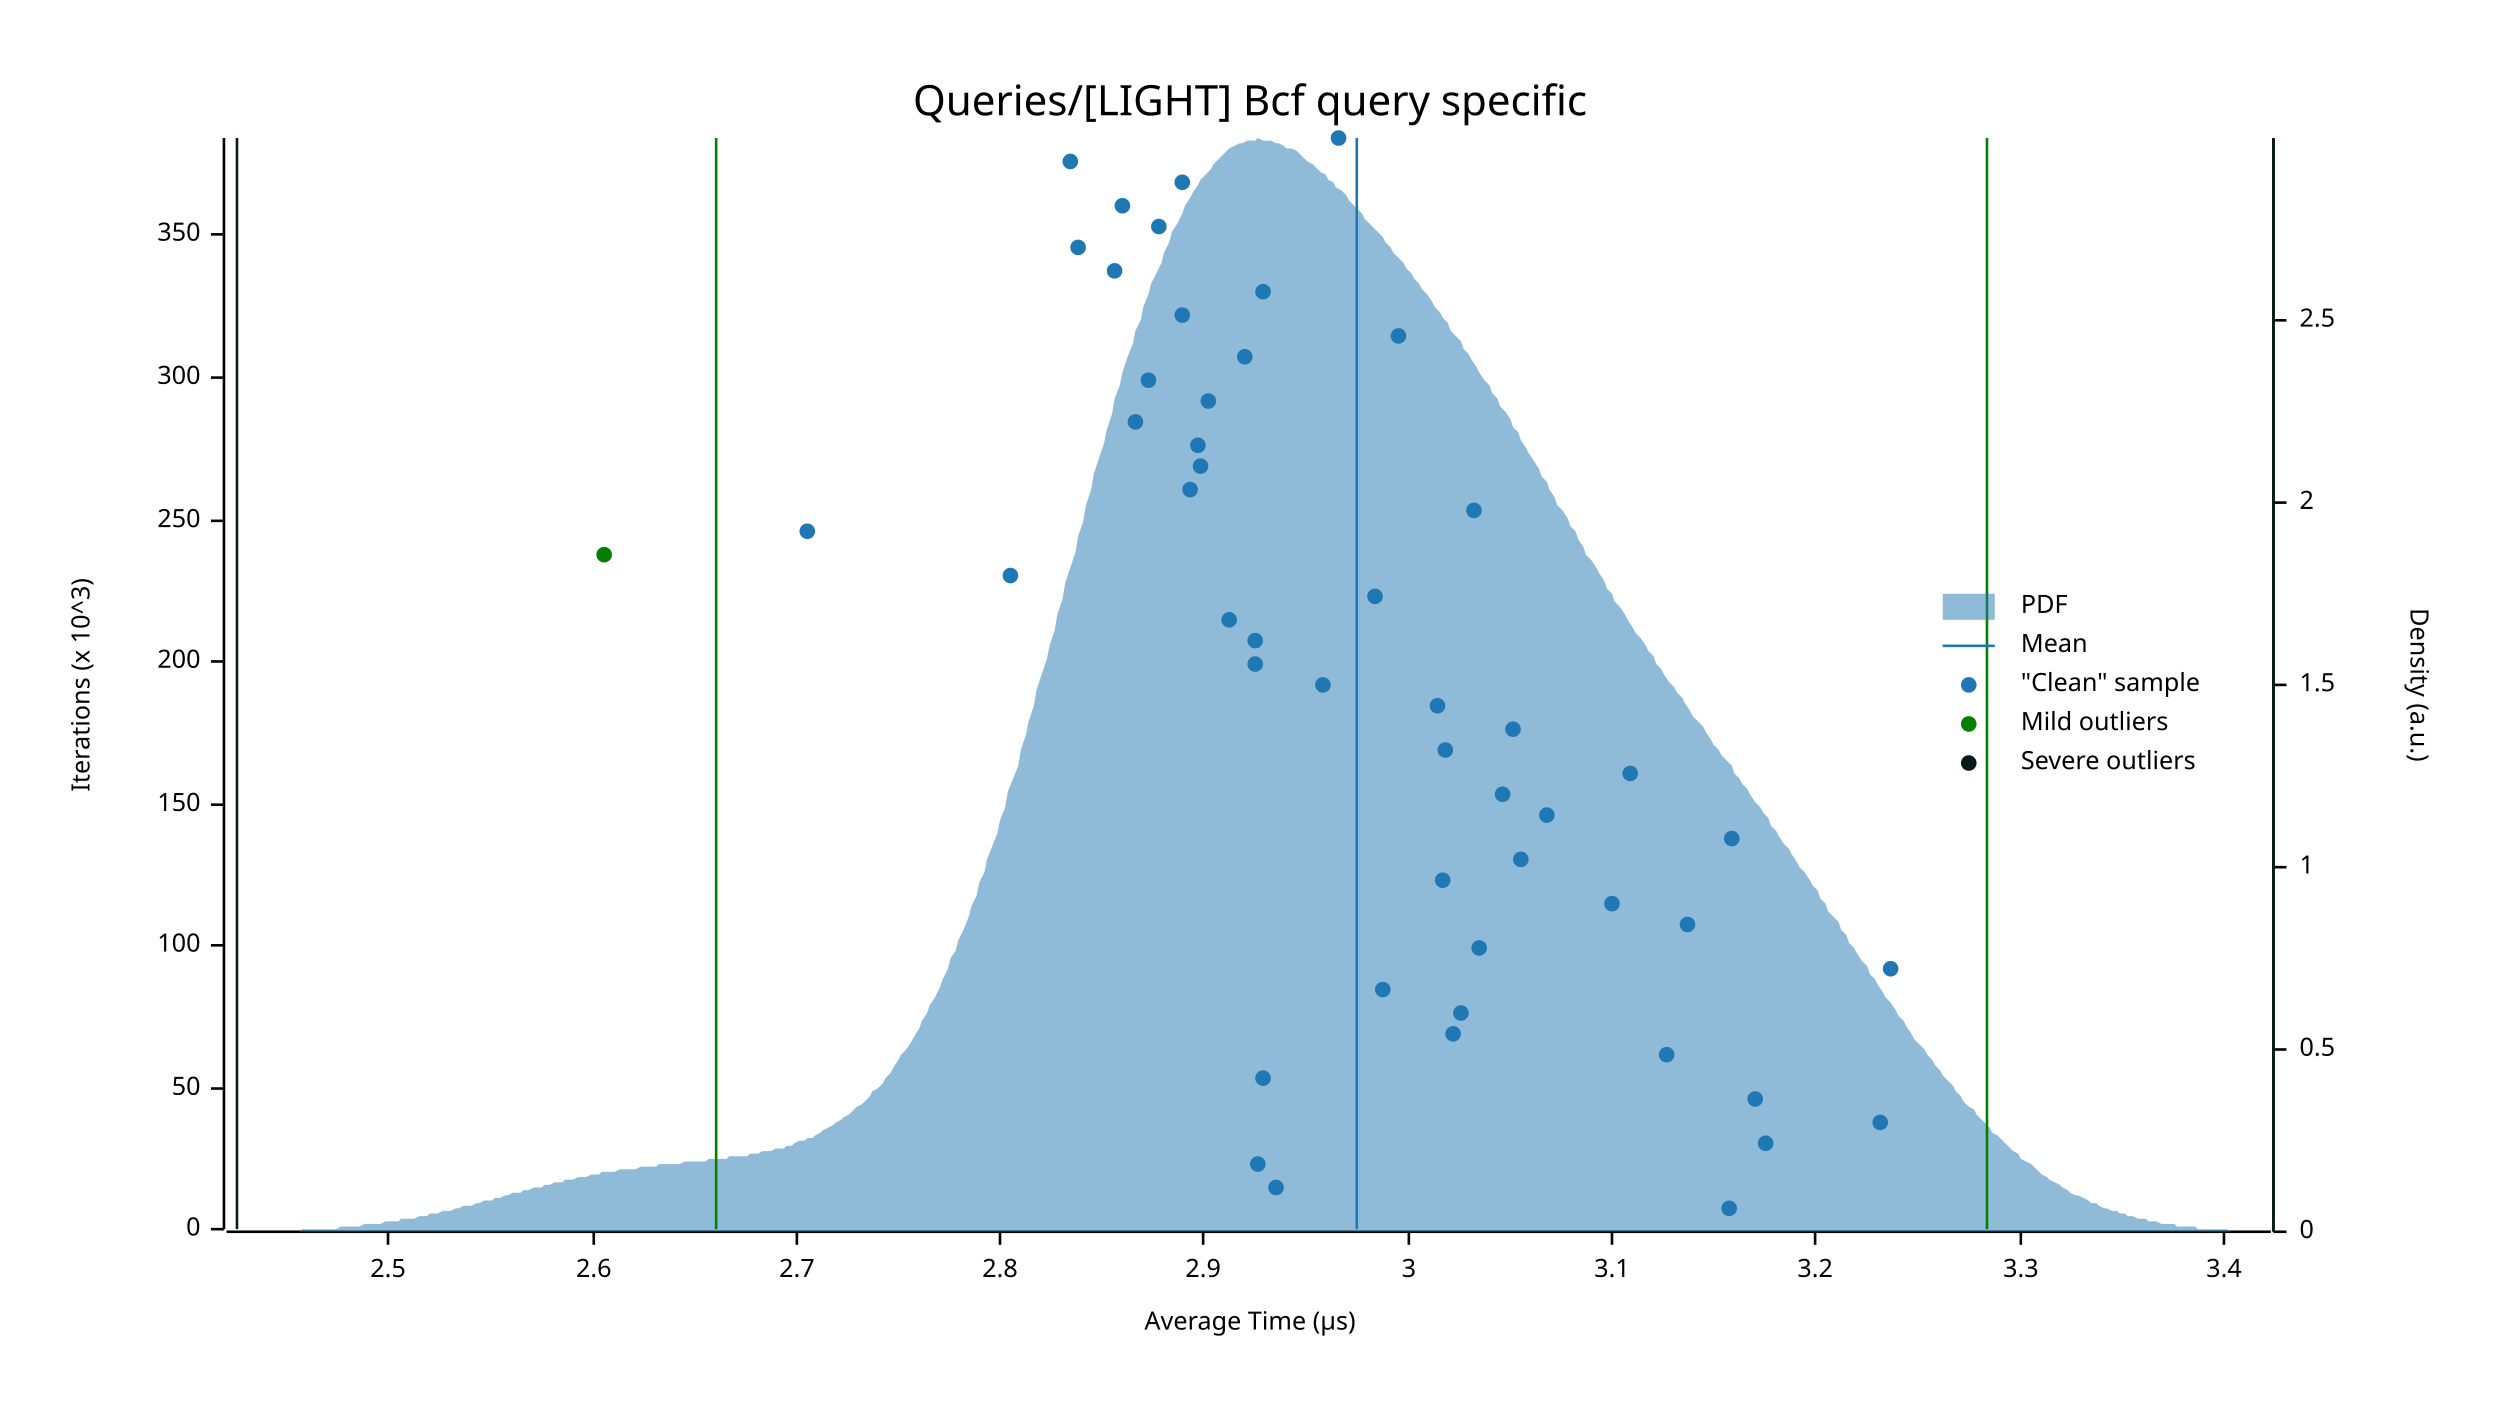
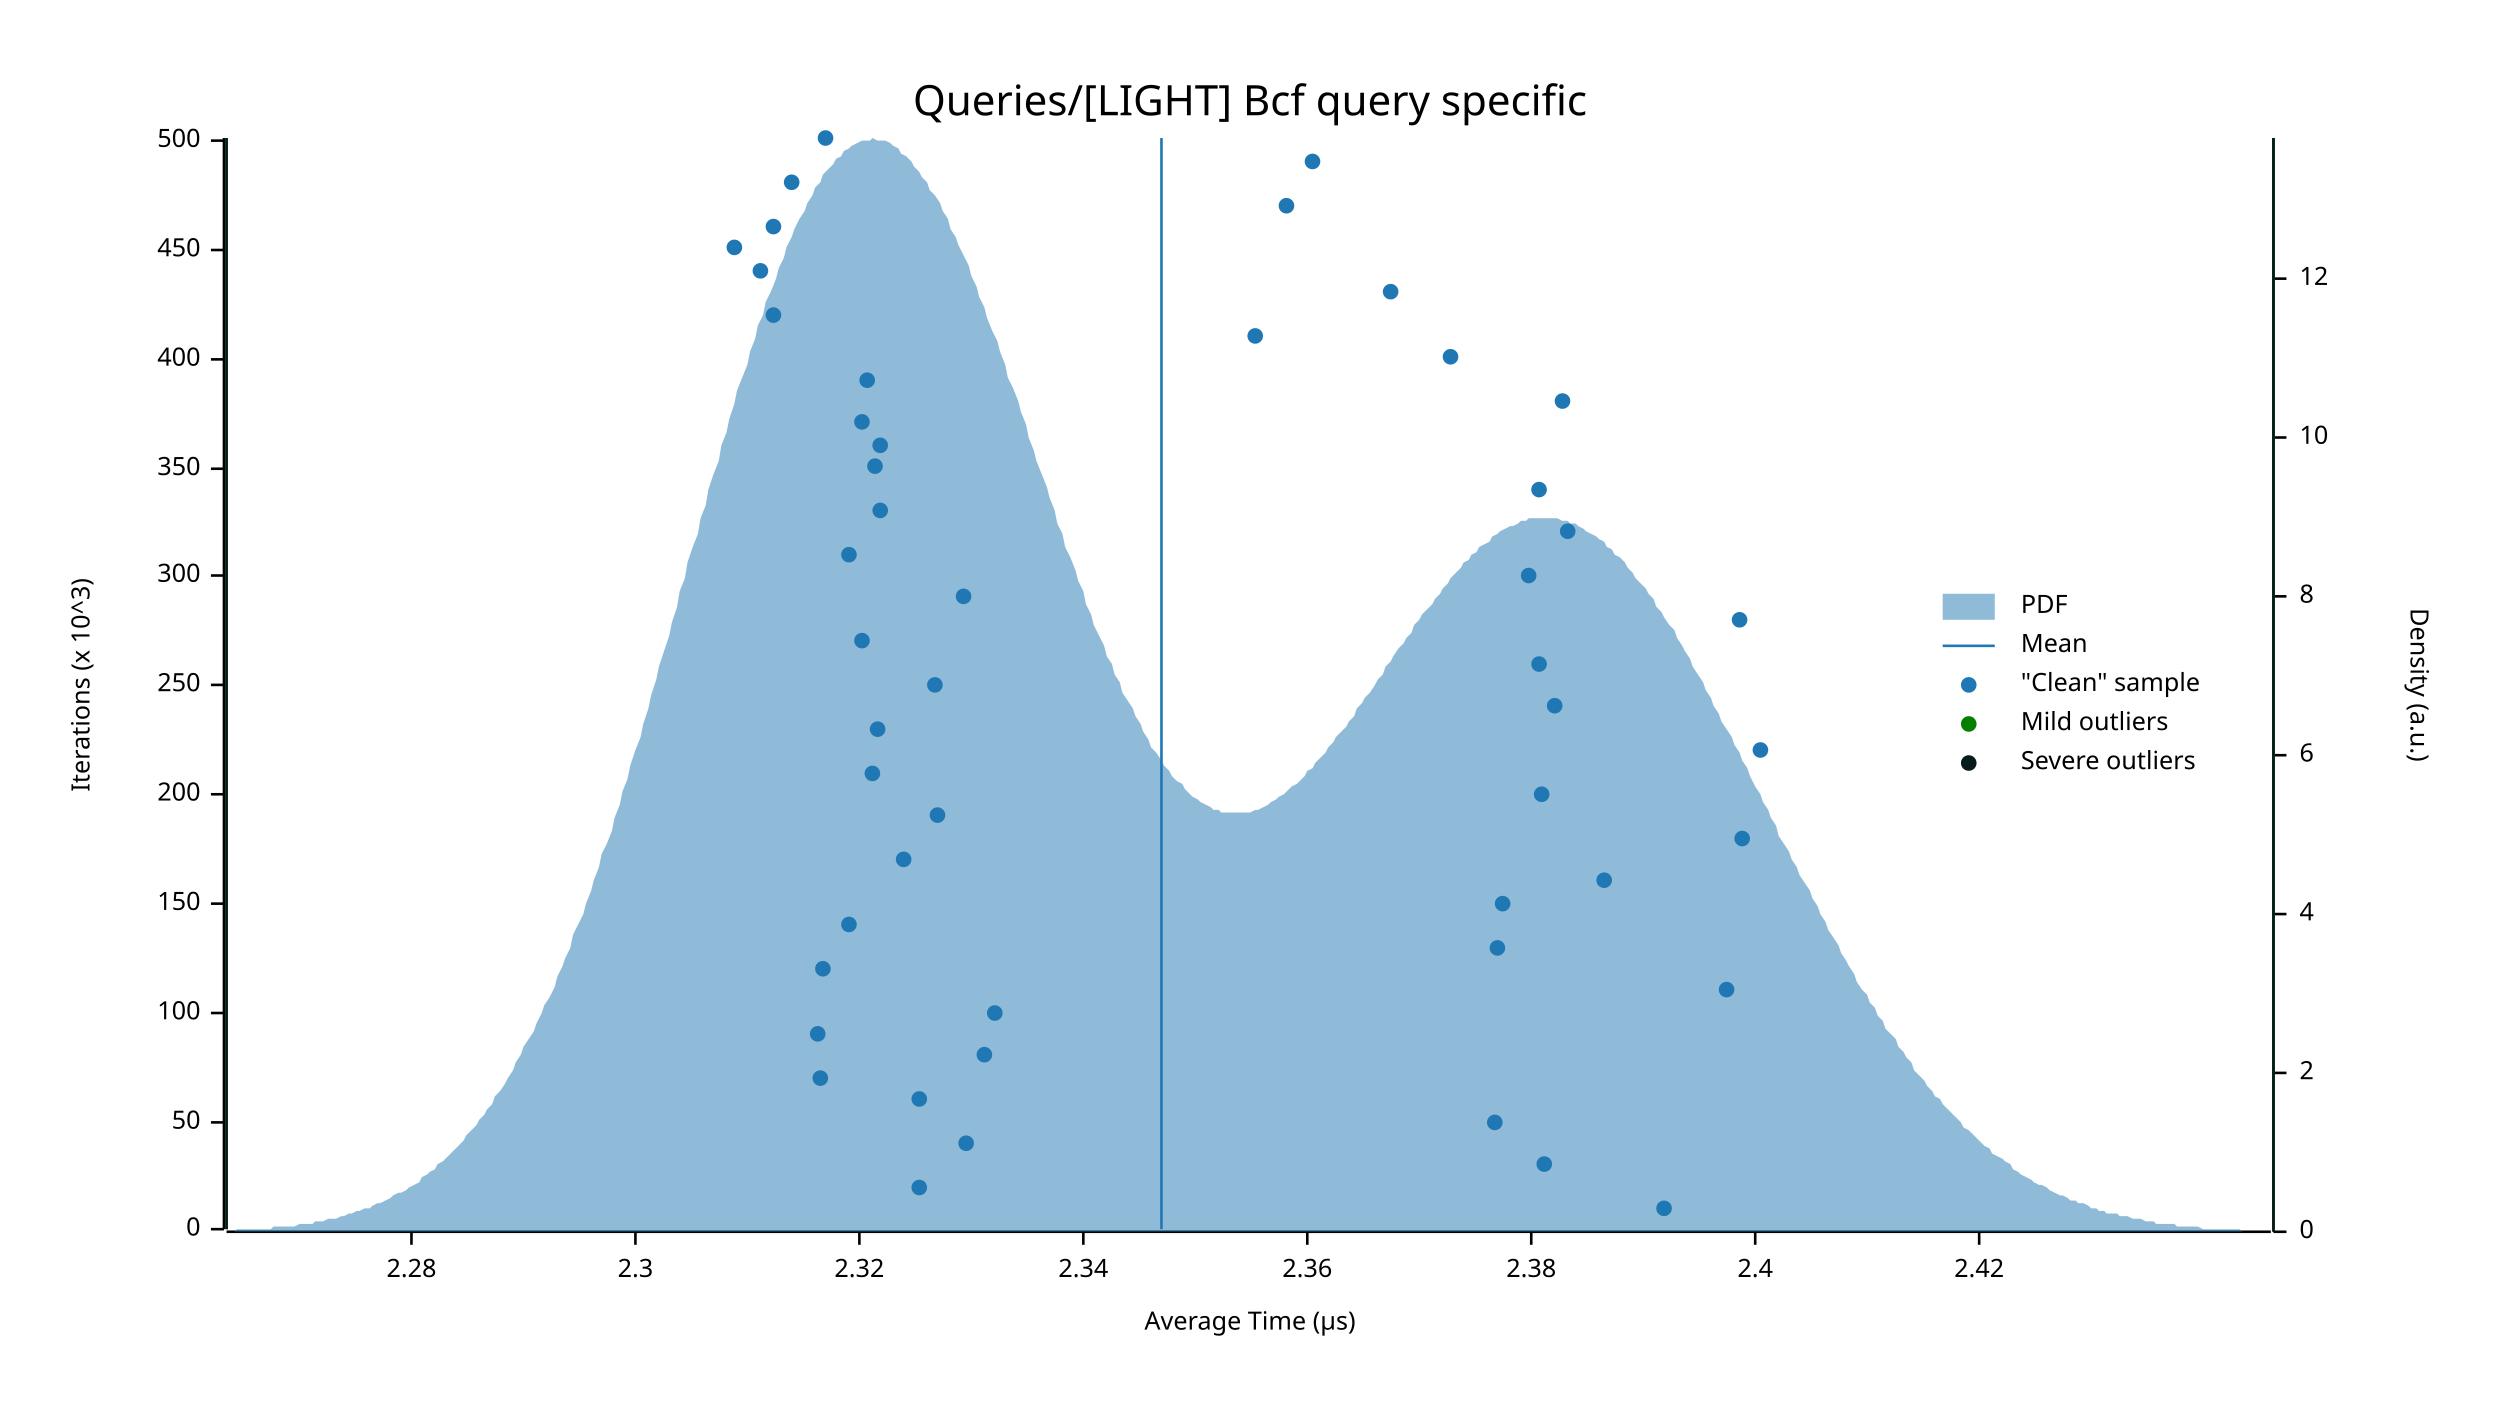
<svg xmlns="http://www.w3.org/2000/svg" width="960" height="540" viewBox="0 0 960 540">
  <text x="480" y="32" dy="0.76em" text-anchor="middle" font-family="sans-serif" font-size="16.129" opacity="1" fill="#000000">
Queries/[LIGHT] Bcf query specific
</text>
  <text x="27" y="263" dy="0.76em" text-anchor="middle" font-family="sans-serif" font-size="9.677" opacity="1" fill="#000000" transform="rotate(270, 27, 263)">
Iterations (x 10^3)
</text>
  <text x="480" y="513" dy="-0.5ex" text-anchor="middle" font-family="sans-serif" font-size="9.677" opacity="1" fill="#000000">
Average Time (µs)
</text>
  <polyline fill="none" opacity="1" stroke="#000000" stroke-width="1" points="86,53 86,472 " />
  <text x="77" y="472" dy="0.5ex" text-anchor="end" font-family="sans-serif" font-size="9.677" opacity="1" fill="#000000">
0
</text>
  <polyline fill="none" opacity="1" stroke="#000000" stroke-width="1" points="81,472 86,472 " />
-   <text x="77" y="418" dy="0.5ex" text-anchor="end" font-family="sans-serif" font-size="9.677" opacity="1" fill="#000000">
+   <text x="77" y="431" dy="0.5ex" text-anchor="end" font-family="sans-serif" font-size="9.677" opacity="1" fill="#000000">
50
</text>
-   <polyline fill="none" opacity="1" stroke="#000000" stroke-width="1" points="81,418 86,418 " />
-   <text x="77" y="363" dy="0.5ex" text-anchor="end" font-family="sans-serif" font-size="9.677" opacity="1" fill="#000000">
+   <polyline fill="none" opacity="1" stroke="#000000" stroke-width="1" points="81,431 86,431 " />
+   <text x="77" y="389" dy="0.5ex" text-anchor="end" font-family="sans-serif" font-size="9.677" opacity="1" fill="#000000">
100
</text>
-   <polyline fill="none" opacity="1" stroke="#000000" stroke-width="1" points="81,363 86,363 " />
-   <text x="77" y="309" dy="0.5ex" text-anchor="end" font-family="sans-serif" font-size="9.677" opacity="1" fill="#000000">
+   <polyline fill="none" opacity="1" stroke="#000000" stroke-width="1" points="81,389 86,389 " />
+   <text x="77" y="347" dy="0.5ex" text-anchor="end" font-family="sans-serif" font-size="9.677" opacity="1" fill="#000000">
150
</text>
-   <polyline fill="none" opacity="1" stroke="#000000" stroke-width="1" points="81,309 86,309 " />
-   <text x="77" y="254" dy="0.5ex" text-anchor="end" font-family="sans-serif" font-size="9.677" opacity="1" fill="#000000">
+   <polyline fill="none" opacity="1" stroke="#000000" stroke-width="1" points="81,347 86,347 " />
+   <text x="77" y="305" dy="0.5ex" text-anchor="end" font-family="sans-serif" font-size="9.677" opacity="1" fill="#000000">
200
</text>
-   <polyline fill="none" opacity="1" stroke="#000000" stroke-width="1" points="81,254 86,254 " />
-   <text x="77" y="200" dy="0.5ex" text-anchor="end" font-family="sans-serif" font-size="9.677" opacity="1" fill="#000000">
+   <polyline fill="none" opacity="1" stroke="#000000" stroke-width="1" points="81,305 86,305 " />
+   <text x="77" y="263" dy="0.5ex" text-anchor="end" font-family="sans-serif" font-size="9.677" opacity="1" fill="#000000">
250
</text>
-   <polyline fill="none" opacity="1" stroke="#000000" stroke-width="1" points="81,200 86,200 " />
-   <text x="77" y="145" dy="0.5ex" text-anchor="end" font-family="sans-serif" font-size="9.677" opacity="1" fill="#000000">
+   <polyline fill="none" opacity="1" stroke="#000000" stroke-width="1" points="81,263 86,263 " />
+   <text x="77" y="221" dy="0.5ex" text-anchor="end" font-family="sans-serif" font-size="9.677" opacity="1" fill="#000000">
300
</text>
-   <polyline fill="none" opacity="1" stroke="#000000" stroke-width="1" points="81,145 86,145 " />
-   <text x="77" y="90" dy="0.5ex" text-anchor="end" font-family="sans-serif" font-size="9.677" opacity="1" fill="#000000">
+   <polyline fill="none" opacity="1" stroke="#000000" stroke-width="1" points="81,221 86,221 " />
+   <text x="77" y="180" dy="0.5ex" text-anchor="end" font-family="sans-serif" font-size="9.677" opacity="1" fill="#000000">
350
</text>
-   <polyline fill="none" opacity="1" stroke="#000000" stroke-width="1" points="81,90 86,90 " />
+   <polyline fill="none" opacity="1" stroke="#000000" stroke-width="1" points="81,180 86,180 " />
+   <text x="77" y="138" dy="0.5ex" text-anchor="end" font-family="sans-serif" font-size="9.677" opacity="1" fill="#000000">
+ 400
+ </text>
+   <polyline fill="none" opacity="1" stroke="#000000" stroke-width="1" points="81,138 86,138 " />
+   <text x="77" y="96" dy="0.5ex" text-anchor="end" font-family="sans-serif" font-size="9.677" opacity="1" fill="#000000">
+ 450
+ </text>
+   <polyline fill="none" opacity="1" stroke="#000000" stroke-width="1" points="81,96 86,96 " />
+   <text x="77" y="54" dy="0.5ex" text-anchor="end" font-family="sans-serif" font-size="9.677" opacity="1" fill="#000000">
+ 500
+ </text>
+   <polyline fill="none" opacity="1" stroke="#000000" stroke-width="1" points="81,54 86,54 " />
  <polyline fill="none" opacity="1" stroke="#000000" stroke-width="1" points="87,473 872,473 " />
-   <text x="149" y="483" dy="0.76em" text-anchor="middle" font-family="sans-serif" font-size="9.677" opacity="1" fill="#000000">
- 2.5
+   <text x="158" y="483" dy="0.76em" text-anchor="middle" font-family="sans-serif" font-size="9.677" opacity="1" fill="#000000">
+ 2.28
</text>
-   <polyline fill="none" opacity="1" stroke="#000000" stroke-width="1" points="149,473 149,478 " />
-   <text x="228" y="483" dy="0.76em" text-anchor="middle" font-family="sans-serif" font-size="9.677" opacity="1" fill="#000000">
- 2.6
+   <polyline fill="none" opacity="1" stroke="#000000" stroke-width="1" points="158,473 158,478 " />
+   <text x="244" y="483" dy="0.76em" text-anchor="middle" font-family="sans-serif" font-size="9.677" opacity="1" fill="#000000">
+ 2.3
</text>
-   <polyline fill="none" opacity="1" stroke="#000000" stroke-width="1" points="228,473 228,478 " />
-   <text x="306" y="483" dy="0.76em" text-anchor="middle" font-family="sans-serif" font-size="9.677" opacity="1" fill="#000000">
- 2.7
+   <polyline fill="none" opacity="1" stroke="#000000" stroke-width="1" points="244,473 244,478 " />
+   <text x="330" y="483" dy="0.76em" text-anchor="middle" font-family="sans-serif" font-size="9.677" opacity="1" fill="#000000">
+ 2.32
</text>
-   <polyline fill="none" opacity="1" stroke="#000000" stroke-width="1" points="306,473 306,478 " />
-   <text x="384" y="483" dy="0.76em" text-anchor="middle" font-family="sans-serif" font-size="9.677" opacity="1" fill="#000000">
- 2.8
+   <polyline fill="none" opacity="1" stroke="#000000" stroke-width="1" points="330,473 330,478 " />
+   <text x="416" y="483" dy="0.76em" text-anchor="middle" font-family="sans-serif" font-size="9.677" opacity="1" fill="#000000">
+ 2.34
</text>
-   <polyline fill="none" opacity="1" stroke="#000000" stroke-width="1" points="384,473 384,478 " />
-   <text x="462" y="483" dy="0.76em" text-anchor="middle" font-family="sans-serif" font-size="9.677" opacity="1" fill="#000000">
- 2.9
+   <polyline fill="none" opacity="1" stroke="#000000" stroke-width="1" points="416,473 416,478 " />
+   <text x="502" y="483" dy="0.76em" text-anchor="middle" font-family="sans-serif" font-size="9.677" opacity="1" fill="#000000">
+ 2.36
</text>
-   <polyline fill="none" opacity="1" stroke="#000000" stroke-width="1" points="462,473 462,478 " />
-   <text x="541" y="483" dy="0.76em" text-anchor="middle" font-family="sans-serif" font-size="9.677" opacity="1" fill="#000000">
- 3
+   <polyline fill="none" opacity="1" stroke="#000000" stroke-width="1" points="502,473 502,478 " />
+   <text x="588" y="483" dy="0.76em" text-anchor="middle" font-family="sans-serif" font-size="9.677" opacity="1" fill="#000000">
+ 2.38
</text>
-   <polyline fill="none" opacity="1" stroke="#000000" stroke-width="1" points="541,473 541,478 " />
-   <text x="619" y="483" dy="0.76em" text-anchor="middle" font-family="sans-serif" font-size="9.677" opacity="1" fill="#000000">
- 3.1
+   <polyline fill="none" opacity="1" stroke="#000000" stroke-width="1" points="588,473 588,478 " />
+   <text x="674" y="483" dy="0.76em" text-anchor="middle" font-family="sans-serif" font-size="9.677" opacity="1" fill="#000000">
+ 2.4
</text>
-   <polyline fill="none" opacity="1" stroke="#000000" stroke-width="1" points="619,473 619,478 " />
-   <text x="697" y="483" dy="0.76em" text-anchor="middle" font-family="sans-serif" font-size="9.677" opacity="1" fill="#000000">
- 3.2
+   <polyline fill="none" opacity="1" stroke="#000000" stroke-width="1" points="674,473 674,478 " />
+   <text x="760" y="483" dy="0.76em" text-anchor="middle" font-family="sans-serif" font-size="9.677" opacity="1" fill="#000000">
+ 2.42
</text>
-   <polyline fill="none" opacity="1" stroke="#000000" stroke-width="1" points="697,473 697,478 " />
-   <text x="776" y="483" dy="0.76em" text-anchor="middle" font-family="sans-serif" font-size="9.677" opacity="1" fill="#000000">
- 3.3
- </text>
-   <polyline fill="none" opacity="1" stroke="#000000" stroke-width="1" points="776,473 776,478 " />
-   <text x="854" y="483" dy="0.76em" text-anchor="middle" font-family="sans-serif" font-size="9.677" opacity="1" fill="#000000">
- 3.4
- </text>
-   <polyline fill="none" opacity="1" stroke="#000000" stroke-width="1" points="854,473 854,478 " />
+   <polyline fill="none" opacity="1" stroke="#000000" stroke-width="1" points="760,473 760,478 " />
  <text x="933" y="263" dy="0.76em" text-anchor="middle" font-family="sans-serif" font-size="9.677" opacity="1" fill="#000000" transform="rotate(90, 933, 263)">
Density (a.u.)
</text>
  <polyline fill="none" opacity="1" stroke="#000000" stroke-width="1" points="873,53 873,473 " />
  <text x="883" y="473" dy="0.5ex" text-anchor="start" font-family="sans-serif" font-size="9.677" opacity="1" fill="#000000">
0
</text>
  <polyline fill="none" opacity="1" stroke="#000000" stroke-width="1" points="873,473 878,473 " />
-   <text x="883" y="403" dy="0.5ex" text-anchor="start" font-family="sans-serif" font-size="9.677" opacity="1" fill="#000000">
- 0.5
- </text>
-   <polyline fill="none" opacity="1" stroke="#000000" stroke-width="1" points="873,403 878,403 " />
-   <text x="883" y="333" dy="0.5ex" text-anchor="start" font-family="sans-serif" font-size="9.677" opacity="1" fill="#000000">
- 1
- </text>
-   <polyline fill="none" opacity="1" stroke="#000000" stroke-width="1" points="873,333 878,333 " />
-   <text x="883" y="263" dy="0.5ex" text-anchor="start" font-family="sans-serif" font-size="9.677" opacity="1" fill="#000000">
- 1.5
- </text>
-   <polyline fill="none" opacity="1" stroke="#000000" stroke-width="1" points="873,263 878,263 " />
-   <text x="883" y="193" dy="0.5ex" text-anchor="start" font-family="sans-serif" font-size="9.677" opacity="1" fill="#000000">
+   <text x="883" y="412" dy="0.5ex" text-anchor="start" font-family="sans-serif" font-size="9.677" opacity="1" fill="#000000">
2
</text>
-   <polyline fill="none" opacity="1" stroke="#000000" stroke-width="1" points="873,193 878,193 " />
-   <text x="883" y="123" dy="0.5ex" text-anchor="start" font-family="sans-serif" font-size="9.677" opacity="1" fill="#000000">
- 2.5
+   <polyline fill="none" opacity="1" stroke="#000000" stroke-width="1" points="873,412 878,412 " />
+   <text x="883" y="351" dy="0.5ex" text-anchor="start" font-family="sans-serif" font-size="9.677" opacity="1" fill="#000000">
+ 4
</text>
-   <polyline fill="none" opacity="1" stroke="#000000" stroke-width="1" points="873,123 878,123 " />
-   <polygon opacity="0.5" fill="#1F78B4" points="87,473 88,473 90,473 91,473 93,473 94,473 96,473 98,473 99,473 101,473 102,473 104,473 105,473 107,473 109,473 110,473 112,473 113,473 115,473 116,472 118,472 120,472 121,472 123,472 124,472 126,472 127,472 129,472 131,471 132,471 134,471 135,471 137,471 138,471 140,470 142,470 143,470 145,470 146,470 148,469 150,469 151,469 153,469 154,468 156,468 157,468 159,468 161,467 162,467 164,467 165,466 167,466 168,466 170,465 172,465 173,465 175,464 176,464 178,463 179,463 181,463 183,462 184,462 186,461 187,461 189,461 190,460 192,460 194,459 195,459 197,458 198,458 200,458 201,457 203,457 205,456 206,456 208,456 209,455 211,455 213,454 214,454 216,454 217,453 219,453 220,453 222,452 224,452 225,452 227,451 228,451 230,451 231,450 233,450 235,450 236,450 238,449 239,449 241,449 242,449 244,449 246,448 247,448 249,448 250,448 252,448 253,447 255,447 257,447 258,447 260,447 261,447 263,446 264,446 266,446 268,446 269,446 271,446 272,445 274,445 276,445 277,445 279,445 280,444 282,444 283,444 285,444 287,444 288,443 290,443 291,443 293,442 294,442 296,442 298,441 299,441 301,441 302,440 304,440 305,439 307,438 309,438 310,437 312,437 313,436 315,435 316,434 318,433 320,432 321,431 323,430 324,429 326,428 327,427 329,425 331,424 332,423 334,421 335,419 337,418 339,416 340,414 342,412 343,410 345,407 346,405 348,403 350,400 351,398 353,395 354,392 356,389 357,386 359,383 361,379 362,376 364,372 365,368 367,365 368,361 370,357 372,352 373,348 375,344 376,339 378,335 379,330 381,325 383,320 384,315 386,310 387,304 389,299 391,294 392,288 394,282 395,277 397,271 398,265 400,259 402,253 403,248 405,242 406,236 408,230 409,224 411,218 413,212 414,206 416,200 417,194 419,188 420,182 422,176 424,170 425,165 427,159 428,153 430,148 431,143 433,137 435,132 436,127 438,123 439,118 441,113 442,109 444,105 446,101 447,97 449,93 450,89 452,86 454,82 455,79 457,76 458,74 460,71 461,69 463,67 465,65 466,63 468,61 469,60 471,58 472,57 474,56 476,55 477,55 479,54 480,54 482,54 483,53 485,54 487,54 488,54 490,55 491,55 493,56 494,57 496,57 498,58 499,59 501,61 502,62 504,63 505,64 507,66 509,67 510,69 512,70 513,72 515,73 517,75 518,77 520,79 521,80 523,82 524,84 526,86 528,88 529,89 531,91 532,93 534,95 535,97 537,99 539,101 540,103 542,105 543,107 545,109 546,111 548,113 550,116 551,118 553,120 554,122 556,124 557,127 559,129 561,131 562,134 564,136 565,138 567,141 568,143 570,146 572,148 573,151 575,153 576,156 578,158 580,161 581,164 583,166 584,169 586,172 587,174 589,177 591,180 592,183 594,185 595,188 597,191 598,194 600,196 602,199 603,202 605,204 606,207 608,210 609,213 611,215 613,218 614,220 616,223 617,226 619,228 620,231 622,233 624,236 625,238 627,241 628,243 630,245 632,248 633,250 635,252 636,255 638,257 639,259 641,262 643,264 644,266 646,268 647,270 649,273 650,275 652,277 654,279 655,281 657,284 658,286 660,288 661,290 663,292 665,294 666,297 668,299 669,301 671,303 672,305 674,308 676,310 677,312 679,314 680,317 682,319 683,321 685,324 687,326 688,328 690,331 691,333 693,335 695,338 696,340 698,342 699,345 701,347 702,350 704,352 706,354 707,357 709,359 710,362 712,364 713,366 715,369 717,371 718,374 720,376 721,378 723,381 724,383 726,385 728,388 729,390 731,392 732,394 734,397 735,399 737,401 739,403 740,405 742,407 743,409 745,411 746,413 748,415 750,417 751,419 753,421 754,423 756,425 758,426 759,428 761,430 762,431 764,433 765,435 767,436 769,438 770,439 772,441 773,442 775,443 776,445 778,446 780,447 781,448 783,450 784,451 786,452 787,453 789,454 791,455 792,456 794,457 795,458 797,459 798,459 800,460 802,461 803,462 805,462 806,463 808,464 809,464 811,465 813,465 814,466 816,466 817,467 819,467 821,468 822,468 824,468 825,469 827,469 828,469 830,470 832,470 833,470 835,470 836,471 838,471 839,471 841,471 843,471 844,472 846,472 847,472 849,472 850,472 852,472 854,472 855,472 857,473 858,473 860,473 861,473 863,473 865,473 866,473 868,473 869,473 871,473 873,473 873,473 87,473 " />
-   <polyline fill="none" opacity="1" stroke="#1F78B4" stroke-width="1" points="521,472 521,53 " />
-   <polyline fill="none" opacity="1" stroke="#057F00" stroke-width="1" points="275,472 275,53 " />
-   <polyline fill="none" opacity="1" stroke="#057F00" stroke-width="1" points="763,472 763,53 " />
-   <polyline fill="none" opacity="1" stroke="#071A1C" stroke-width="1" points="91,472 91,53 " />
+   <polyline fill="none" opacity="1" stroke="#000000" stroke-width="1" points="873,351 878,351 " />
+   <text x="883" y="290" dy="0.5ex" text-anchor="start" font-family="sans-serif" font-size="9.677" opacity="1" fill="#000000">
+ 6
+ </text>
+   <polyline fill="none" opacity="1" stroke="#000000" stroke-width="1" points="873,290 878,290 " />
+   <text x="883" y="229" dy="0.5ex" text-anchor="start" font-family="sans-serif" font-size="9.677" opacity="1" fill="#000000">
+ 8
+ </text>
+   <polyline fill="none" opacity="1" stroke="#000000" stroke-width="1" points="873,229 878,229 " />
+   <text x="883" y="168" dy="0.5ex" text-anchor="start" font-family="sans-serif" font-size="9.677" opacity="1" fill="#000000">
+ 10
+ </text>
+   <polyline fill="none" opacity="1" stroke="#000000" stroke-width="1" points="873,168 878,168 " />
+   <text x="883" y="107" dy="0.5ex" text-anchor="start" font-family="sans-serif" font-size="9.677" opacity="1" fill="#000000">
+ 12
+ </text>
+   <polyline fill="none" opacity="1" stroke="#000000" stroke-width="1" points="873,107 878,107 " />
+   <polygon opacity="0.5" fill="#1F78B4" points="87,473 88,473 90,473 91,472 93,472 94,472 96,472 98,472 99,472 101,472 102,472 104,472 105,471 107,471 109,471 110,471 112,471 113,471 115,470 116,470 118,470 120,470 121,469 123,469 124,469 126,468 127,468 129,468 131,467 132,467 134,466 135,466 137,465 138,465 140,464 142,464 143,463 145,462 146,462 148,461 150,460 151,459 153,458 154,458 156,457 157,456 159,455 161,454 162,452 164,451 165,450 167,449 168,447 170,446 172,444 173,443 175,441 176,440 178,438 179,436 181,434 183,432 184,430 186,428 187,426 189,424 190,421 192,419 194,416 195,414 197,411 198,408 200,405 201,402 203,399 205,396 206,393 208,389 209,386 211,383 213,379 214,375 216,371 217,368 219,364 220,359 222,355 224,351 225,347 227,342 228,338 230,333 231,328 233,324 235,319 236,314 238,309 239,304 241,299 242,294 244,288 246,283 247,278 249,272 250,267 252,261 253,256 255,250 257,244 258,239 260,233 261,227 263,222 264,216 266,210 268,205 269,199 271,194 272,188 274,182 276,177 277,171 279,166 280,161 282,155 283,150 285,145 287,140 288,135 290,130 291,125 293,121 294,116 296,112 298,107 299,103 301,99 302,95 304,91 305,88 307,84 309,81 310,78 312,75 313,72 315,70 316,67 318,65 320,63 321,61 323,60 324,58 326,57 327,56 329,55 331,54 332,54 334,54 335,53 337,54 339,54 340,54 342,55 343,56 345,57 346,59 348,60 350,62 351,64 353,66 354,68 356,70 357,73 359,75 361,78 362,81 364,84 365,88 367,91 368,94 370,98 372,102 373,106 375,110 376,114 378,118 379,122 381,127 383,131 384,135 386,140 387,145 389,149 391,154 392,158 394,163 395,168 397,173 398,177 400,182 402,187 403,191 405,196 406,201 408,205 409,210 411,214 413,219 414,223 416,227 417,232 419,236 420,240 422,244 424,248 425,252 427,255 428,259 430,262 431,266 433,269 435,272 436,275 438,278 439,281 441,284 442,287 444,289 446,292 447,294 449,296 450,298 452,300 454,301 455,303 457,305 458,306 460,307 461,308 463,309 465,310 466,311 468,311 469,312 471,312 472,312 474,312 476,312 477,312 479,312 480,312 482,311 483,311 485,310 487,309 488,308 490,307 491,306 493,305 494,304 496,302 498,301 499,300 501,298 502,296 504,295 505,293 507,291 509,289 510,287 512,285 513,283 515,281 517,279 518,277 520,275 521,272 523,270 524,268 526,266 528,263 529,261 531,259 532,256 534,254 535,252 537,249 539,247 540,245 542,243 543,240 545,238 546,236 548,234 550,232 551,230 553,228 554,226 556,224 557,222 559,220 561,218 562,216 564,215 565,213 567,212 568,210 570,209 572,208 573,206 575,205 576,204 578,203 580,202 581,202 583,201 584,200 586,200 587,199 589,199 591,199 592,199 594,199 595,199 597,199 598,199 600,200 602,200 603,201 605,201 606,202 608,203 609,204 611,205 613,206 614,207 616,208 617,210 619,211 620,213 622,214 624,216 625,218 627,220 628,222 630,224 632,226 633,228 635,230 636,233 638,235 639,237 641,240 643,242 644,245 646,248 647,250 649,253 650,256 652,259 654,262 655,265 657,268 658,271 660,274 661,277 663,280 665,283 666,286 668,289 669,292 671,295 672,298 674,302 676,305 677,308 679,311 680,314 682,317 683,321 685,324 687,327 688,330 690,333 691,336 693,339 695,342 696,345 698,348 699,351 701,354 702,357 704,360 706,363 707,366 709,369 710,371 712,374 713,377 715,380 717,382 718,385 720,387 721,390 723,392 724,395 726,397 728,399 729,402 731,404 732,406 734,408 735,411 737,413 739,415 740,417 742,419 743,421 745,422 746,424 748,426 750,428 751,429 753,431 754,433 756,434 758,436 759,437 761,439 762,440 764,441 765,443 767,444 769,445 770,446 772,447 773,449 775,450 776,451 778,452 780,453 781,454 783,455 784,455 786,456 787,457 789,458 791,459 792,459 794,460 795,461 797,461 798,462 800,462 802,463 803,464 805,464 806,465 808,465 809,466 811,466 813,466 814,467 816,467 817,467 819,468 821,468 822,468 824,469 825,469 827,469 828,470 830,470 832,470 833,470 835,470 836,471 838,471 839,471 841,471 843,471 844,471 846,472 847,472 849,472 850,472 852,472 854,472 855,472 857,472 858,472 860,472 861,473 863,473 865,473 866,473 868,473 869,473 871,473 873,473 873,473 87,473 " />
+   <polyline fill="none" opacity="1" stroke="#1F78B4" stroke-width="1" points="446,472 446,53 " />
+   <polyline fill="none" opacity="1" stroke="#057F00" stroke-width="1" points="87,472 87,53 " />
+   <polyline fill="none" opacity="1" stroke="#057F00" stroke-width="1" points="873,472 873,53 " />
+   <polyline fill="none" opacity="1" stroke="#071A1C" stroke-width="1" points="87,472 87,53 " />
  <polyline fill="none" opacity="1" stroke="#071A1C" stroke-width="1" points="873,472 873,53 " />
-   <circle cx="664" cy="464" r="3" opacity="1" fill="#1F78B4" stroke="none" stroke-width="1" />
-   <circle cx="490" cy="456" r="3" opacity="1" fill="#1F78B4" stroke="none" stroke-width="1" />
-   <circle cx="483" cy="447" r="3" opacity="1" fill="#1F78B4" stroke="none" stroke-width="1" />
-   <circle cx="678" cy="439" r="3" opacity="1" fill="#1F78B4" stroke="none" stroke-width="1" />
-   <circle cx="722" cy="431" r="3" opacity="1" fill="#1F78B4" stroke="none" stroke-width="1" />
-   <circle cx="674" cy="422" r="3" opacity="1" fill="#1F78B4" stroke="none" stroke-width="1" />
-   <circle cx="485" cy="414" r="3" opacity="1" fill="#1F78B4" stroke="none" stroke-width="1" />
-   <circle cx="640" cy="405" r="3" opacity="1" fill="#1F78B4" stroke="none" stroke-width="1" />
-   <circle cx="558" cy="397" r="3" opacity="1" fill="#1F78B4" stroke="none" stroke-width="1" />
-   <circle cx="561" cy="389" r="3" opacity="1" fill="#1F78B4" stroke="none" stroke-width="1" />
-   <circle cx="531" cy="380" r="3" opacity="1" fill="#1F78B4" stroke="none" stroke-width="1" />
-   <circle cx="726" cy="372" r="3" opacity="1" fill="#1F78B4" stroke="none" stroke-width="1" />
-   <circle cx="568" cy="364" r="3" opacity="1" fill="#1F78B4" stroke="none" stroke-width="1" />
-   <circle cx="648" cy="355" r="3" opacity="1" fill="#1F78B4" stroke="none" stroke-width="1" />
-   <circle cx="619" cy="347" r="3" opacity="1" fill="#1F78B4" stroke="none" stroke-width="1" />
-   <circle cx="554" cy="338" r="3" opacity="1" fill="#1F78B4" stroke="none" stroke-width="1" />
-   <circle cx="584" cy="330" r="3" opacity="1" fill="#1F78B4" stroke="none" stroke-width="1" />
-   <circle cx="665" cy="322" r="3" opacity="1" fill="#1F78B4" stroke="none" stroke-width="1" />
-   <circle cx="594" cy="313" r="3" opacity="1" fill="#1F78B4" stroke="none" stroke-width="1" />
-   <circle cx="577" cy="305" r="3" opacity="1" fill="#1F78B4" stroke="none" stroke-width="1" />
-   <circle cx="626" cy="297" r="3" opacity="1" fill="#1F78B4" stroke="none" stroke-width="1" />
-   <circle cx="555" cy="288" r="3" opacity="1" fill="#1F78B4" stroke="none" stroke-width="1" />
-   <circle cx="581" cy="280" r="3" opacity="1" fill="#1F78B4" stroke="none" stroke-width="1" />
-   <circle cx="552" cy="271" r="3" opacity="1" fill="#1F78B4" stroke="none" stroke-width="1" />
-   <circle cx="508" cy="263" r="3" opacity="1" fill="#1F78B4" stroke="none" stroke-width="1" />
-   <circle cx="482" cy="255" r="3" opacity="1" fill="#1F78B4" stroke="none" stroke-width="1" />
-   <circle cx="482" cy="246" r="3" opacity="1" fill="#1F78B4" stroke="none" stroke-width="1" />
-   <circle cx="472" cy="238" r="3" opacity="1" fill="#1F78B4" stroke="none" stroke-width="1" />
-   <circle cx="528" cy="229" r="3" opacity="1" fill="#1F78B4" stroke="none" stroke-width="1" />
-   <circle cx="388" cy="221" r="3" opacity="1" fill="#1F78B4" stroke="none" stroke-width="1" />
-   <circle cx="310" cy="204" r="3" opacity="1" fill="#1F78B4" stroke="none" stroke-width="1" />
-   <circle cx="566" cy="196" r="3" opacity="1" fill="#1F78B4" stroke="none" stroke-width="1" />
-   <circle cx="457" cy="188" r="3" opacity="1" fill="#1F78B4" stroke="none" stroke-width="1" />
-   <circle cx="461" cy="179" r="3" opacity="1" fill="#1F78B4" stroke="none" stroke-width="1" />
-   <circle cx="460" cy="171" r="3" opacity="1" fill="#1F78B4" stroke="none" stroke-width="1" />
-   <circle cx="436" cy="162" r="3" opacity="1" fill="#1F78B4" stroke="none" stroke-width="1" />
-   <circle cx="464" cy="154" r="3" opacity="1" fill="#1F78B4" stroke="none" stroke-width="1" />
-   <circle cx="441" cy="146" r="3" opacity="1" fill="#1F78B4" stroke="none" stroke-width="1" />
-   <circle cx="478" cy="137" r="3" opacity="1" fill="#1F78B4" stroke="none" stroke-width="1" />
-   <circle cx="537" cy="129" r="3" opacity="1" fill="#1F78B4" stroke="none" stroke-width="1" />
-   <circle cx="454" cy="121" r="3" opacity="1" fill="#1F78B4" stroke="none" stroke-width="1" />
-   <circle cx="485" cy="112" r="3" opacity="1" fill="#1F78B4" stroke="none" stroke-width="1" />
-   <circle cx="428" cy="104" r="3" opacity="1" fill="#1F78B4" stroke="none" stroke-width="1" />
-   <circle cx="414" cy="95" r="3" opacity="1" fill="#1F78B4" stroke="none" stroke-width="1" />
-   <circle cx="445" cy="87" r="3" opacity="1" fill="#1F78B4" stroke="none" stroke-width="1" />
-   <circle cx="431" cy="79" r="3" opacity="1" fill="#1F78B4" stroke="none" stroke-width="1" />
-   <circle cx="454" cy="70" r="3" opacity="1" fill="#1F78B4" stroke="none" stroke-width="1" />
-   <circle cx="411" cy="62" r="3" opacity="1" fill="#1F78B4" stroke="none" stroke-width="1" />
-   <circle cx="514" cy="53" r="3" opacity="1" fill="#1F78B4" stroke="none" stroke-width="1" />
-   <circle cx="232" cy="213" r="3" opacity="1" fill="#057F00" stroke="none" stroke-width="1" />
+   <circle cx="639" cy="464" r="3" opacity="1" fill="#1F78B4" stroke="none" stroke-width="1" />
+   <circle cx="353" cy="456" r="3" opacity="1" fill="#1F78B4" stroke="none" stroke-width="1" />
+   <circle cx="593" cy="447" r="3" opacity="1" fill="#1F78B4" stroke="none" stroke-width="1" />
+   <circle cx="371" cy="439" r="3" opacity="1" fill="#1F78B4" stroke="none" stroke-width="1" />
+   <circle cx="574" cy="431" r="3" opacity="1" fill="#1F78B4" stroke="none" stroke-width="1" />
+   <circle cx="353" cy="422" r="3" opacity="1" fill="#1F78B4" stroke="none" stroke-width="1" />
+   <circle cx="315" cy="414" r="3" opacity="1" fill="#1F78B4" stroke="none" stroke-width="1" />
+   <circle cx="378" cy="405" r="3" opacity="1" fill="#1F78B4" stroke="none" stroke-width="1" />
+   <circle cx="314" cy="397" r="3" opacity="1" fill="#1F78B4" stroke="none" stroke-width="1" />
+   <circle cx="382" cy="389" r="3" opacity="1" fill="#1F78B4" stroke="none" stroke-width="1" />
+   <circle cx="663" cy="380" r="3" opacity="1" fill="#1F78B4" stroke="none" stroke-width="1" />
+   <circle cx="316" cy="372" r="3" opacity="1" fill="#1F78B4" stroke="none" stroke-width="1" />
+   <circle cx="575" cy="364" r="3" opacity="1" fill="#1F78B4" stroke="none" stroke-width="1" />
+   <circle cx="326" cy="355" r="3" opacity="1" fill="#1F78B4" stroke="none" stroke-width="1" />
+   <circle cx="577" cy="347" r="3" opacity="1" fill="#1F78B4" stroke="none" stroke-width="1" />
+   <circle cx="616" cy="338" r="3" opacity="1" fill="#1F78B4" stroke="none" stroke-width="1" />
+   <circle cx="347" cy="330" r="3" opacity="1" fill="#1F78B4" stroke="none" stroke-width="1" />
+   <circle cx="669" cy="322" r="3" opacity="1" fill="#1F78B4" stroke="none" stroke-width="1" />
+   <circle cx="360" cy="313" r="3" opacity="1" fill="#1F78B4" stroke="none" stroke-width="1" />
+   <circle cx="592" cy="305" r="3" opacity="1" fill="#1F78B4" stroke="none" stroke-width="1" />
+   <circle cx="335" cy="297" r="3" opacity="1" fill="#1F78B4" stroke="none" stroke-width="1" />
+   <circle cx="676" cy="288" r="3" opacity="1" fill="#1F78B4" stroke="none" stroke-width="1" />
+   <circle cx="337" cy="280" r="3" opacity="1" fill="#1F78B4" stroke="none" stroke-width="1" />
+   <circle cx="597" cy="271" r="3" opacity="1" fill="#1F78B4" stroke="none" stroke-width="1" />
+   <circle cx="359" cy="263" r="3" opacity="1" fill="#1F78B4" stroke="none" stroke-width="1" />
+   <circle cx="591" cy="255" r="3" opacity="1" fill="#1F78B4" stroke="none" stroke-width="1" />
+   <circle cx="331" cy="246" r="3" opacity="1" fill="#1F78B4" stroke="none" stroke-width="1" />
+   <circle cx="668" cy="238" r="3" opacity="1" fill="#1F78B4" stroke="none" stroke-width="1" />
+   <circle cx="370" cy="229" r="3" opacity="1" fill="#1F78B4" stroke="none" stroke-width="1" />
+   <circle cx="587" cy="221" r="3" opacity="1" fill="#1F78B4" stroke="none" stroke-width="1" />
+   <circle cx="326" cy="213" r="3" opacity="1" fill="#1F78B4" stroke="none" stroke-width="1" />
+   <circle cx="602" cy="204" r="3" opacity="1" fill="#1F78B4" stroke="none" stroke-width="1" />
+   <circle cx="338" cy="196" r="3" opacity="1" fill="#1F78B4" stroke="none" stroke-width="1" />
+   <circle cx="591" cy="188" r="3" opacity="1" fill="#1F78B4" stroke="none" stroke-width="1" />
+   <circle cx="336" cy="179" r="3" opacity="1" fill="#1F78B4" stroke="none" stroke-width="1" />
+   <circle cx="338" cy="171" r="3" opacity="1" fill="#1F78B4" stroke="none" stroke-width="1" />
+   <circle cx="331" cy="162" r="3" opacity="1" fill="#1F78B4" stroke="none" stroke-width="1" />
+   <circle cx="600" cy="154" r="3" opacity="1" fill="#1F78B4" stroke="none" stroke-width="1" />
+   <circle cx="333" cy="146" r="3" opacity="1" fill="#1F78B4" stroke="none" stroke-width="1" />
+   <circle cx="557" cy="137" r="3" opacity="1" fill="#1F78B4" stroke="none" stroke-width="1" />
+   <circle cx="482" cy="129" r="3" opacity="1" fill="#1F78B4" stroke="none" stroke-width="1" />
+   <circle cx="297" cy="121" r="3" opacity="1" fill="#1F78B4" stroke="none" stroke-width="1" />
+   <circle cx="534" cy="112" r="3" opacity="1" fill="#1F78B4" stroke="none" stroke-width="1" />
+   <circle cx="292" cy="104" r="3" opacity="1" fill="#1F78B4" stroke="none" stroke-width="1" />
+   <circle cx="282" cy="95" r="3" opacity="1" fill="#1F78B4" stroke="none" stroke-width="1" />
+   <circle cx="297" cy="87" r="3" opacity="1" fill="#1F78B4" stroke="none" stroke-width="1" />
+   <circle cx="494" cy="79" r="3" opacity="1" fill="#1F78B4" stroke="none" stroke-width="1" />
+   <circle cx="304" cy="70" r="3" opacity="1" fill="#1F78B4" stroke="none" stroke-width="1" />
+   <circle cx="504" cy="62" r="3" opacity="1" fill="#1F78B4" stroke="none" stroke-width="1" />
+   <circle cx="317" cy="53" r="3" opacity="1" fill="#1F78B4" stroke="none" stroke-width="1" />
  <text x="776" y="228" dy="0.76em" text-anchor="start" font-family="sans-serif" font-size="9.677" opacity="1" fill="#000000">
PDF
</text>
  <text x="776" y="243" dy="0.76em" text-anchor="start" font-family="sans-serif" font-size="9.677" opacity="1" fill="#000000">
Mean
</text>
  <text x="776" y="258" dy="0.76em" text-anchor="start" font-family="sans-serif" font-size="9.677" opacity="1" fill="#000000">
"Clean" sample
</text>
  <text x="776" y="273" dy="0.76em" text-anchor="start" font-family="sans-serif" font-size="9.677" opacity="1" fill="#000000">
Mild outliers
</text>
  <text x="776" y="288" dy="0.76em" text-anchor="start" font-family="sans-serif" font-size="9.677" opacity="1" fill="#000000">
Severe outliers
</text>
  <rect x="746" y="228" width="20" height="10" opacity="0.5" fill="#1F78B4" stroke="none" />
  <polyline fill="none" opacity="1" stroke="#1F78B4" stroke-width="1" points="746,248 766,248 " />
  <circle cx="756" cy="263" r="3" opacity="1" fill="#1F78B4" stroke="none" stroke-width="1" />
  <circle cx="756" cy="278" r="3" opacity="1" fill="#057F00" stroke="none" stroke-width="1" />
  <circle cx="756" cy="293" r="3" opacity="1" fill="#071A1C" stroke="none" stroke-width="1" />
</svg>
